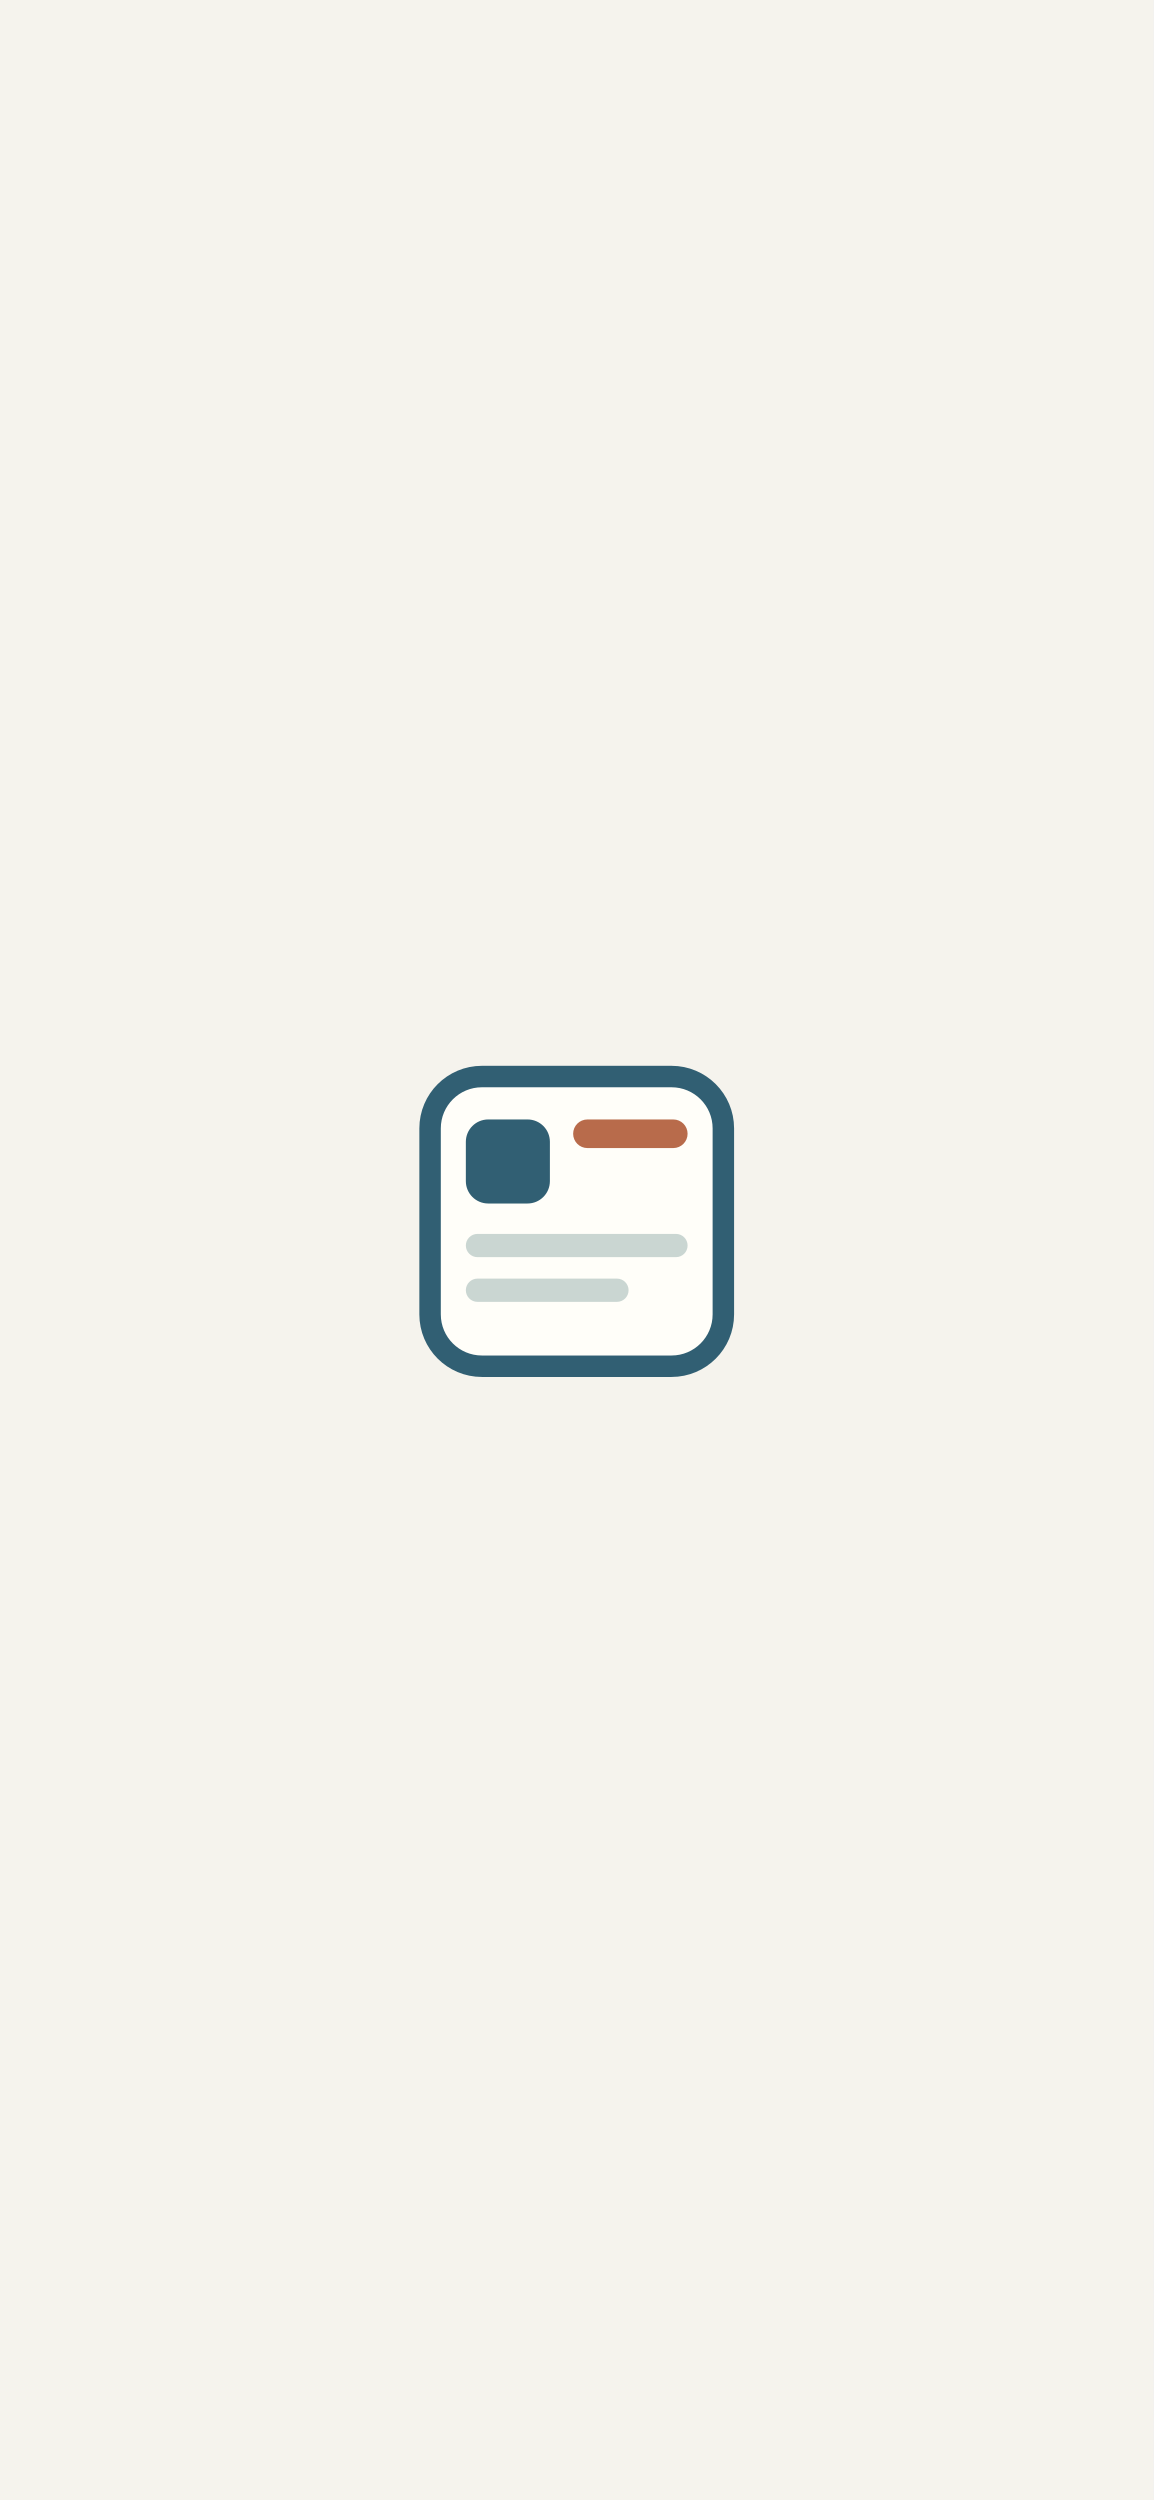
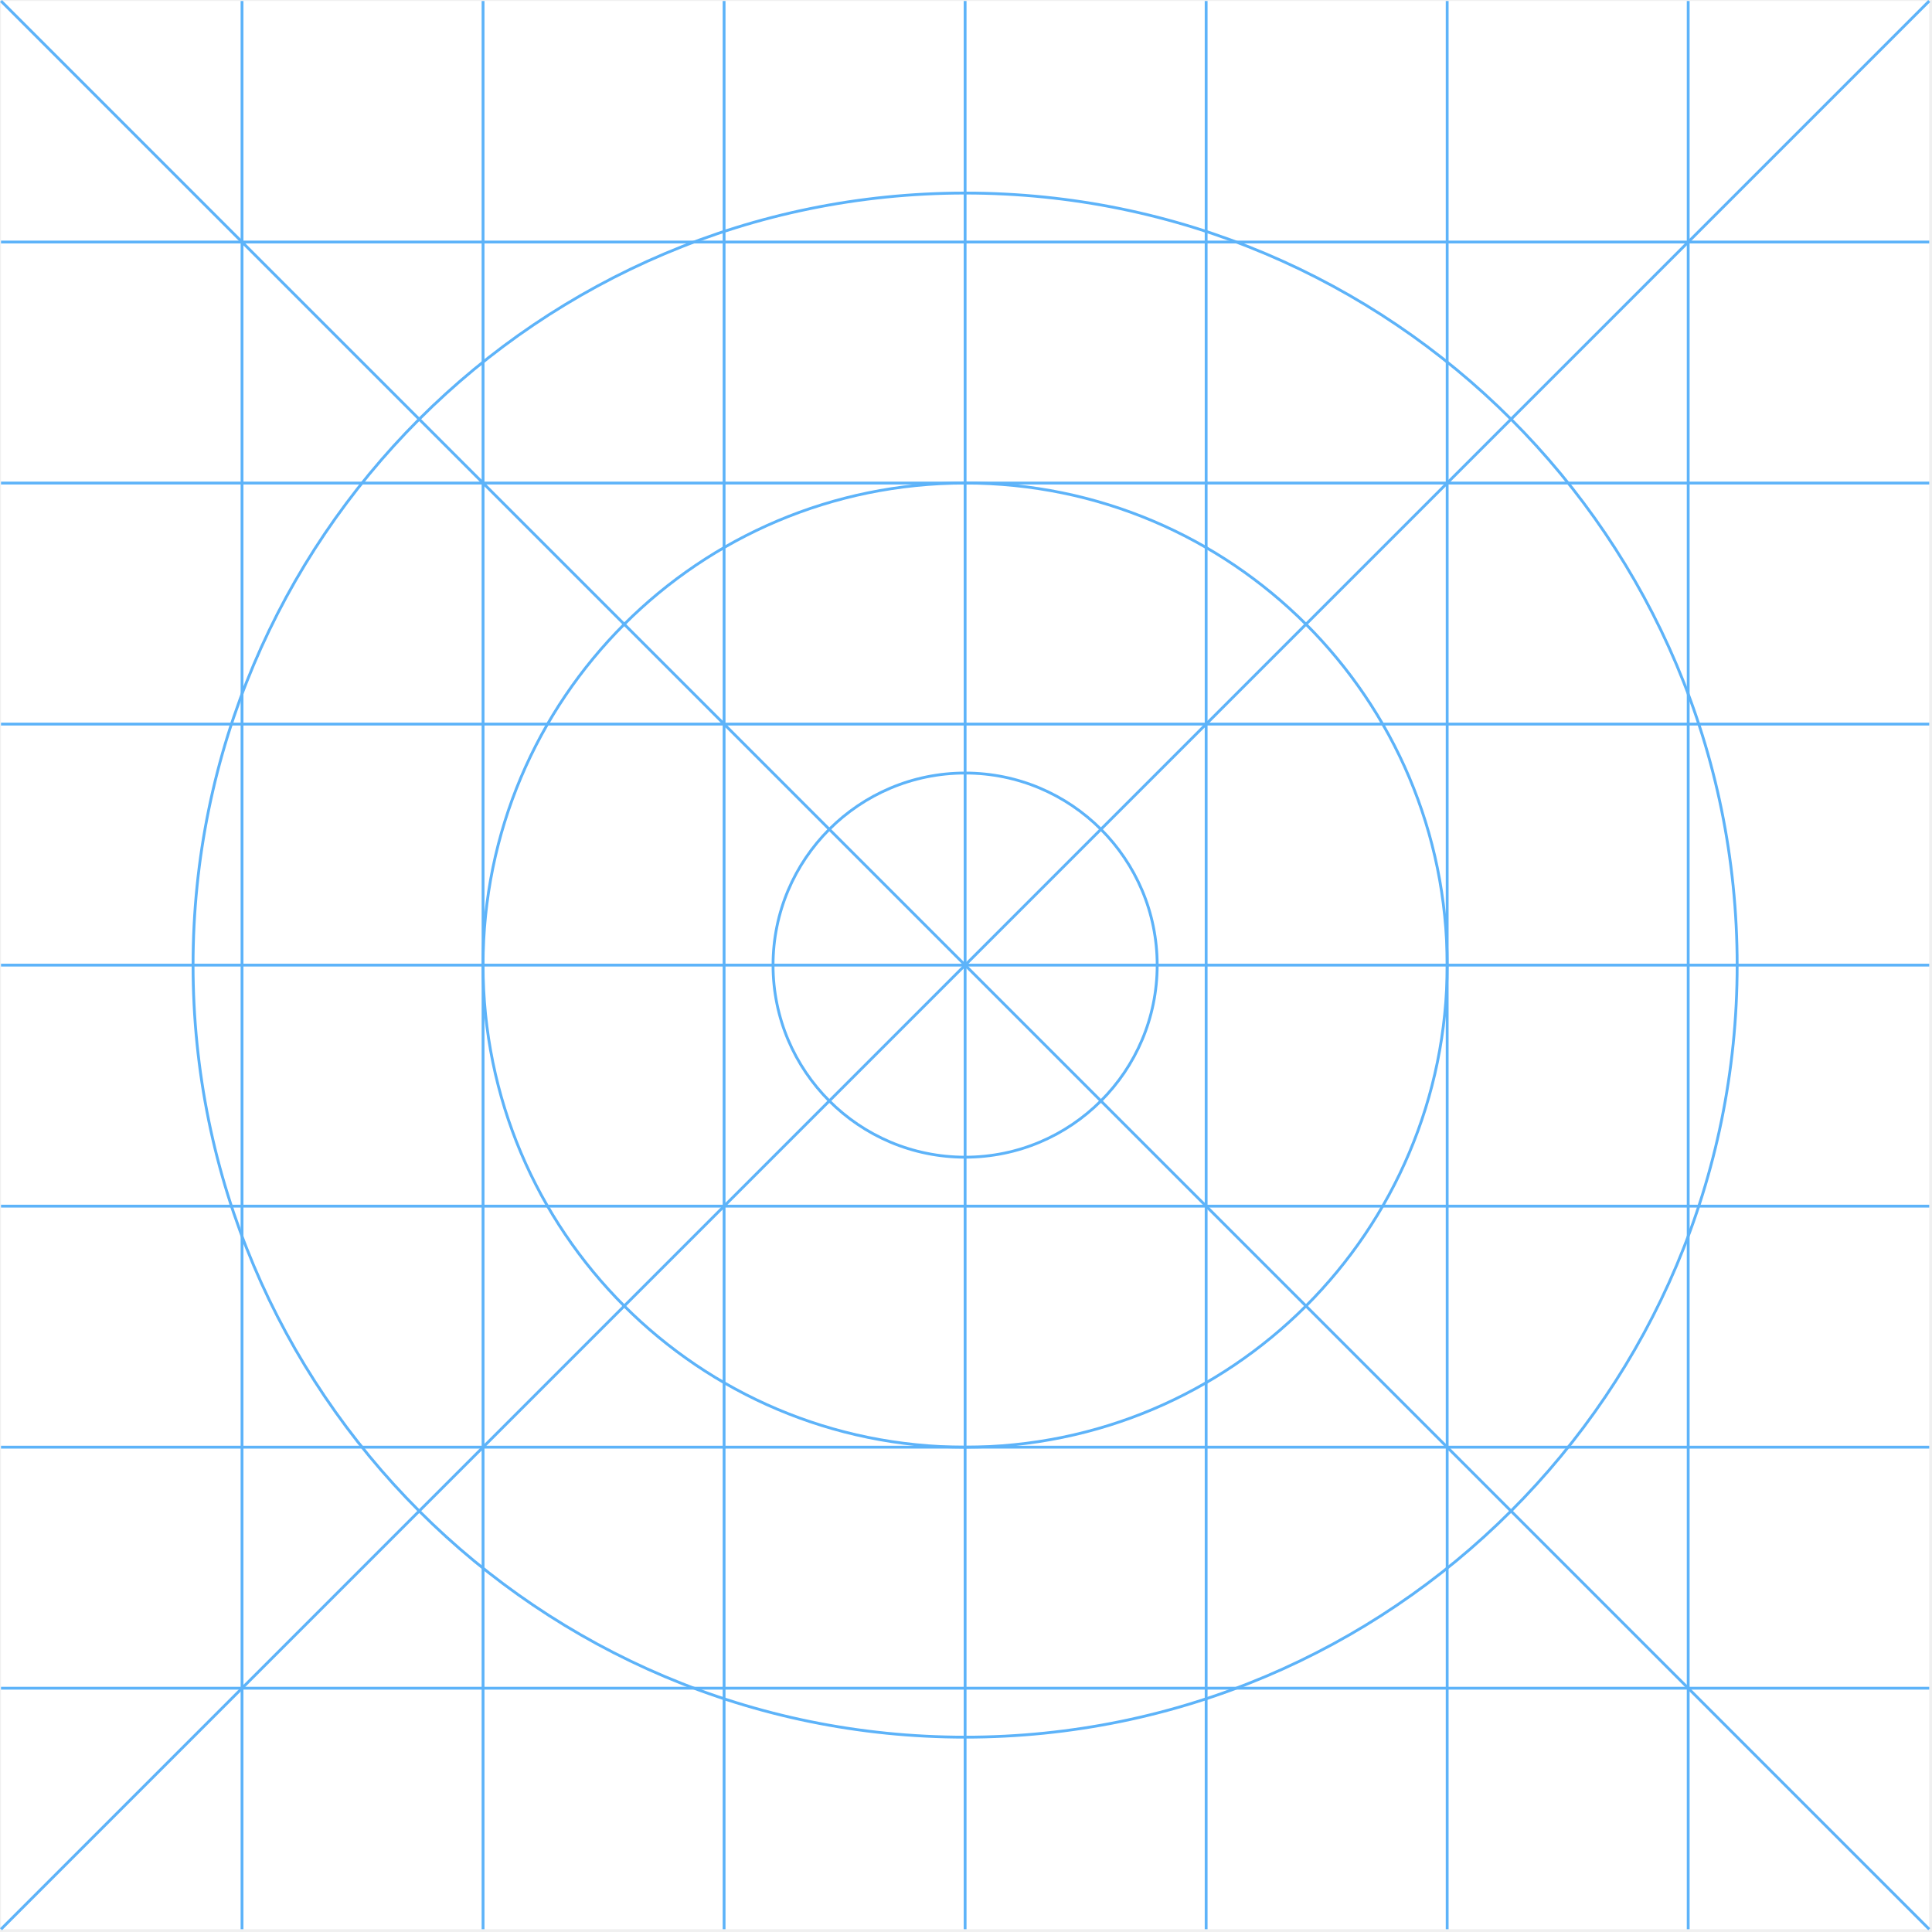
- <svg xmlns="http://www.w3.org/2000/svg" viewBox="0 0 1290 2796">
-   <rect width="1290" height="2796" fill="#f5f3ed" />
-   <g transform="translate(389 1110)">
-     <rect width="512" height="512" rx="112" fill="#f5f3ed" />
-     <rect x="92" y="94" width="328" height="324" rx="58" fill="#fffef9" stroke="#315f73" stroke-width="24" />
-     <rect x="132" y="142" width="94" height="94" rx="25" fill="#315f73" />
-     <rect x="252" y="142" width="128" height="32" rx="16" fill="#b86b4b" />
-     <rect x="132" y="270" width="248" height="26" rx="13" fill="#cad6d2" />
-     <rect x="132" y="320" width="182" height="26" rx="13" fill="#cad6d2" />
-   </g>
+ <svg xmlns="http://www.w3.org/2000/svg" width="1026" height="1026" viewBox="0 0 1026 1026" fill="none">
+   <rect width="1024" height="1024" transform="translate(0.53033 0.530334)" fill="white" style="fill:white;fill-opacity:1;" />
+   <path d="M1024.53 896.53H0.53" stroke="#5DB3F9" style="stroke:#5DB3F9;stroke:color(display-p3 0.365 0.702 0.977);stroke-opacity:1;" stroke-width="1.5" stroke-miterlimit="10" />
+   <path d="M1024.53 768.53H0.53" stroke="#5DB3F9" style="stroke:#5DB3F9;stroke:color(display-p3 0.365 0.702 0.977);stroke-opacity:1;" stroke-width="1.5" stroke-miterlimit="10" />
+   <path d="M1024.53 640.53H0.53" stroke="#5DB3F9" style="stroke:#5DB3F9;stroke:color(display-p3 0.365 0.702 0.977);stroke-opacity:1;" stroke-width="1.5" stroke-miterlimit="10" />
+   <path d="M1024.53 512.53H0.53" stroke="#5DB3F9" style="stroke:#5DB3F9;stroke:color(display-p3 0.365 0.702 0.977);stroke-opacity:1;" stroke-width="1.5" stroke-miterlimit="10" />
+   <path d="M1024.53 384.53H0.53" stroke="#5DB3F9" style="stroke:#5DB3F9;stroke:color(display-p3 0.365 0.702 0.977);stroke-opacity:1;" stroke-width="1.5" stroke-miterlimit="10" />
+   <path d="M1024.53 256.53H0.53" stroke="#5DB3F9" style="stroke:#5DB3F9;stroke:color(display-p3 0.365 0.702 0.977);stroke-opacity:1;" stroke-width="1.5" stroke-miterlimit="10" />
+   <path d="M1024.53 128.53H0.53" stroke="#5DB3F9" style="stroke:#5DB3F9;stroke:color(display-p3 0.365 0.702 0.977);stroke-opacity:1;" stroke-width="1.5" stroke-miterlimit="10" />
+   <path d="M896.53 1024.53V0.53" stroke="#5DB3F9" style="stroke:#5DB3F9;stroke:color(display-p3 0.365 0.702 0.977);stroke-opacity:1;" stroke-width="1.5" stroke-miterlimit="10" />
+   <path d="M768.53 1024.53V0.53" stroke="#5DB3F9" style="stroke:#5DB3F9;stroke:color(display-p3 0.365 0.702 0.977);stroke-opacity:1;" stroke-width="1.5" stroke-miterlimit="10" />
+   <path d="M640.53 1024.53V0.53" stroke="#5DB3F9" style="stroke:#5DB3F9;stroke:color(display-p3 0.365 0.702 0.977);stroke-opacity:1;" stroke-width="1.5" stroke-miterlimit="10" />
+   <path d="M512.53 1024.53V0.53" stroke="#5DB3F9" style="stroke:#5DB3F9;stroke:color(display-p3 0.365 0.702 0.977);stroke-opacity:1;" stroke-width="1.5" stroke-miterlimit="10" />
+   <path d="M384.53 1024.53V0.53" stroke="#5DB3F9" style="stroke:#5DB3F9;stroke:color(display-p3 0.365 0.702 0.977);stroke-opacity:1;" stroke-width="1.5" stroke-miterlimit="10" />
+   <path d="M256.53 1024.53V0.53" stroke="#5DB3F9" style="stroke:#5DB3F9;stroke:color(display-p3 0.365 0.702 0.977);stroke-opacity:1;" stroke-width="1.5" stroke-miterlimit="10" />
+   <path d="M128.53 1024.53V0.53" stroke="#5DB3F9" style="stroke:#5DB3F9;stroke:color(display-p3 0.365 0.702 0.977);stroke-opacity:1;" stroke-width="1.5" stroke-miterlimit="10" />
+   <path d="M1024.53 0.53L0.53 1024.53" stroke="#5DB3F9" style="stroke:#5DB3F9;stroke:color(display-p3 0.365 0.702 0.977);stroke-opacity:1;" stroke-width="1.5" stroke-miterlimit="10" />
+   <path d="M1024.53 1024.53L0.53 0.53" stroke="#5DB3F9" style="stroke:#5DB3F9;stroke:color(display-p3 0.365 0.702 0.977);stroke-opacity:1;" stroke-width="1.5" stroke-miterlimit="10" />
+   <path d="M512.53 922.53C738.967 922.53 922.53 738.967 922.53 512.53C922.53 286.094 738.967 102.53 512.53 102.53C286.094 102.53 102.53 286.094 102.53 512.53C102.53 738.967 286.094 922.53 512.53 922.53Z" stroke="#5DB3F9" style="stroke:#5DB3F9;stroke:color(display-p3 0.365 0.702 0.977);stroke-opacity:1;" stroke-width="1.5" stroke-miterlimit="10" />
+   <path d="M512.53 768.53C653.915 768.53 768.53 653.915 768.53 512.53C768.53 371.145 653.915 256.53 512.53 256.53C371.145 256.53 256.53 371.145 256.53 512.53C256.53 653.915 371.145 768.53 512.53 768.53Z" stroke="#5DB3F9" style="stroke:#5DB3F9;stroke:color(display-p3 0.365 0.702 0.977);stroke-opacity:1;" stroke-width="1.5" stroke-miterlimit="10" />
+   <path d="M512.53 614.53C568.863 614.53 614.53 568.863 614.53 512.53C614.53 456.197 568.863 410.53 512.53 410.53C456.197 410.53 410.53 456.197 410.53 512.53C410.53 568.863 456.197 614.53 512.53 614.53Z" stroke="#5DB3F9" style="stroke:#5DB3F9;stroke:color(display-p3 0.365 0.702 0.977);stroke-opacity:1;" stroke-width="1.5" stroke-miterlimit="10" />
</svg>
